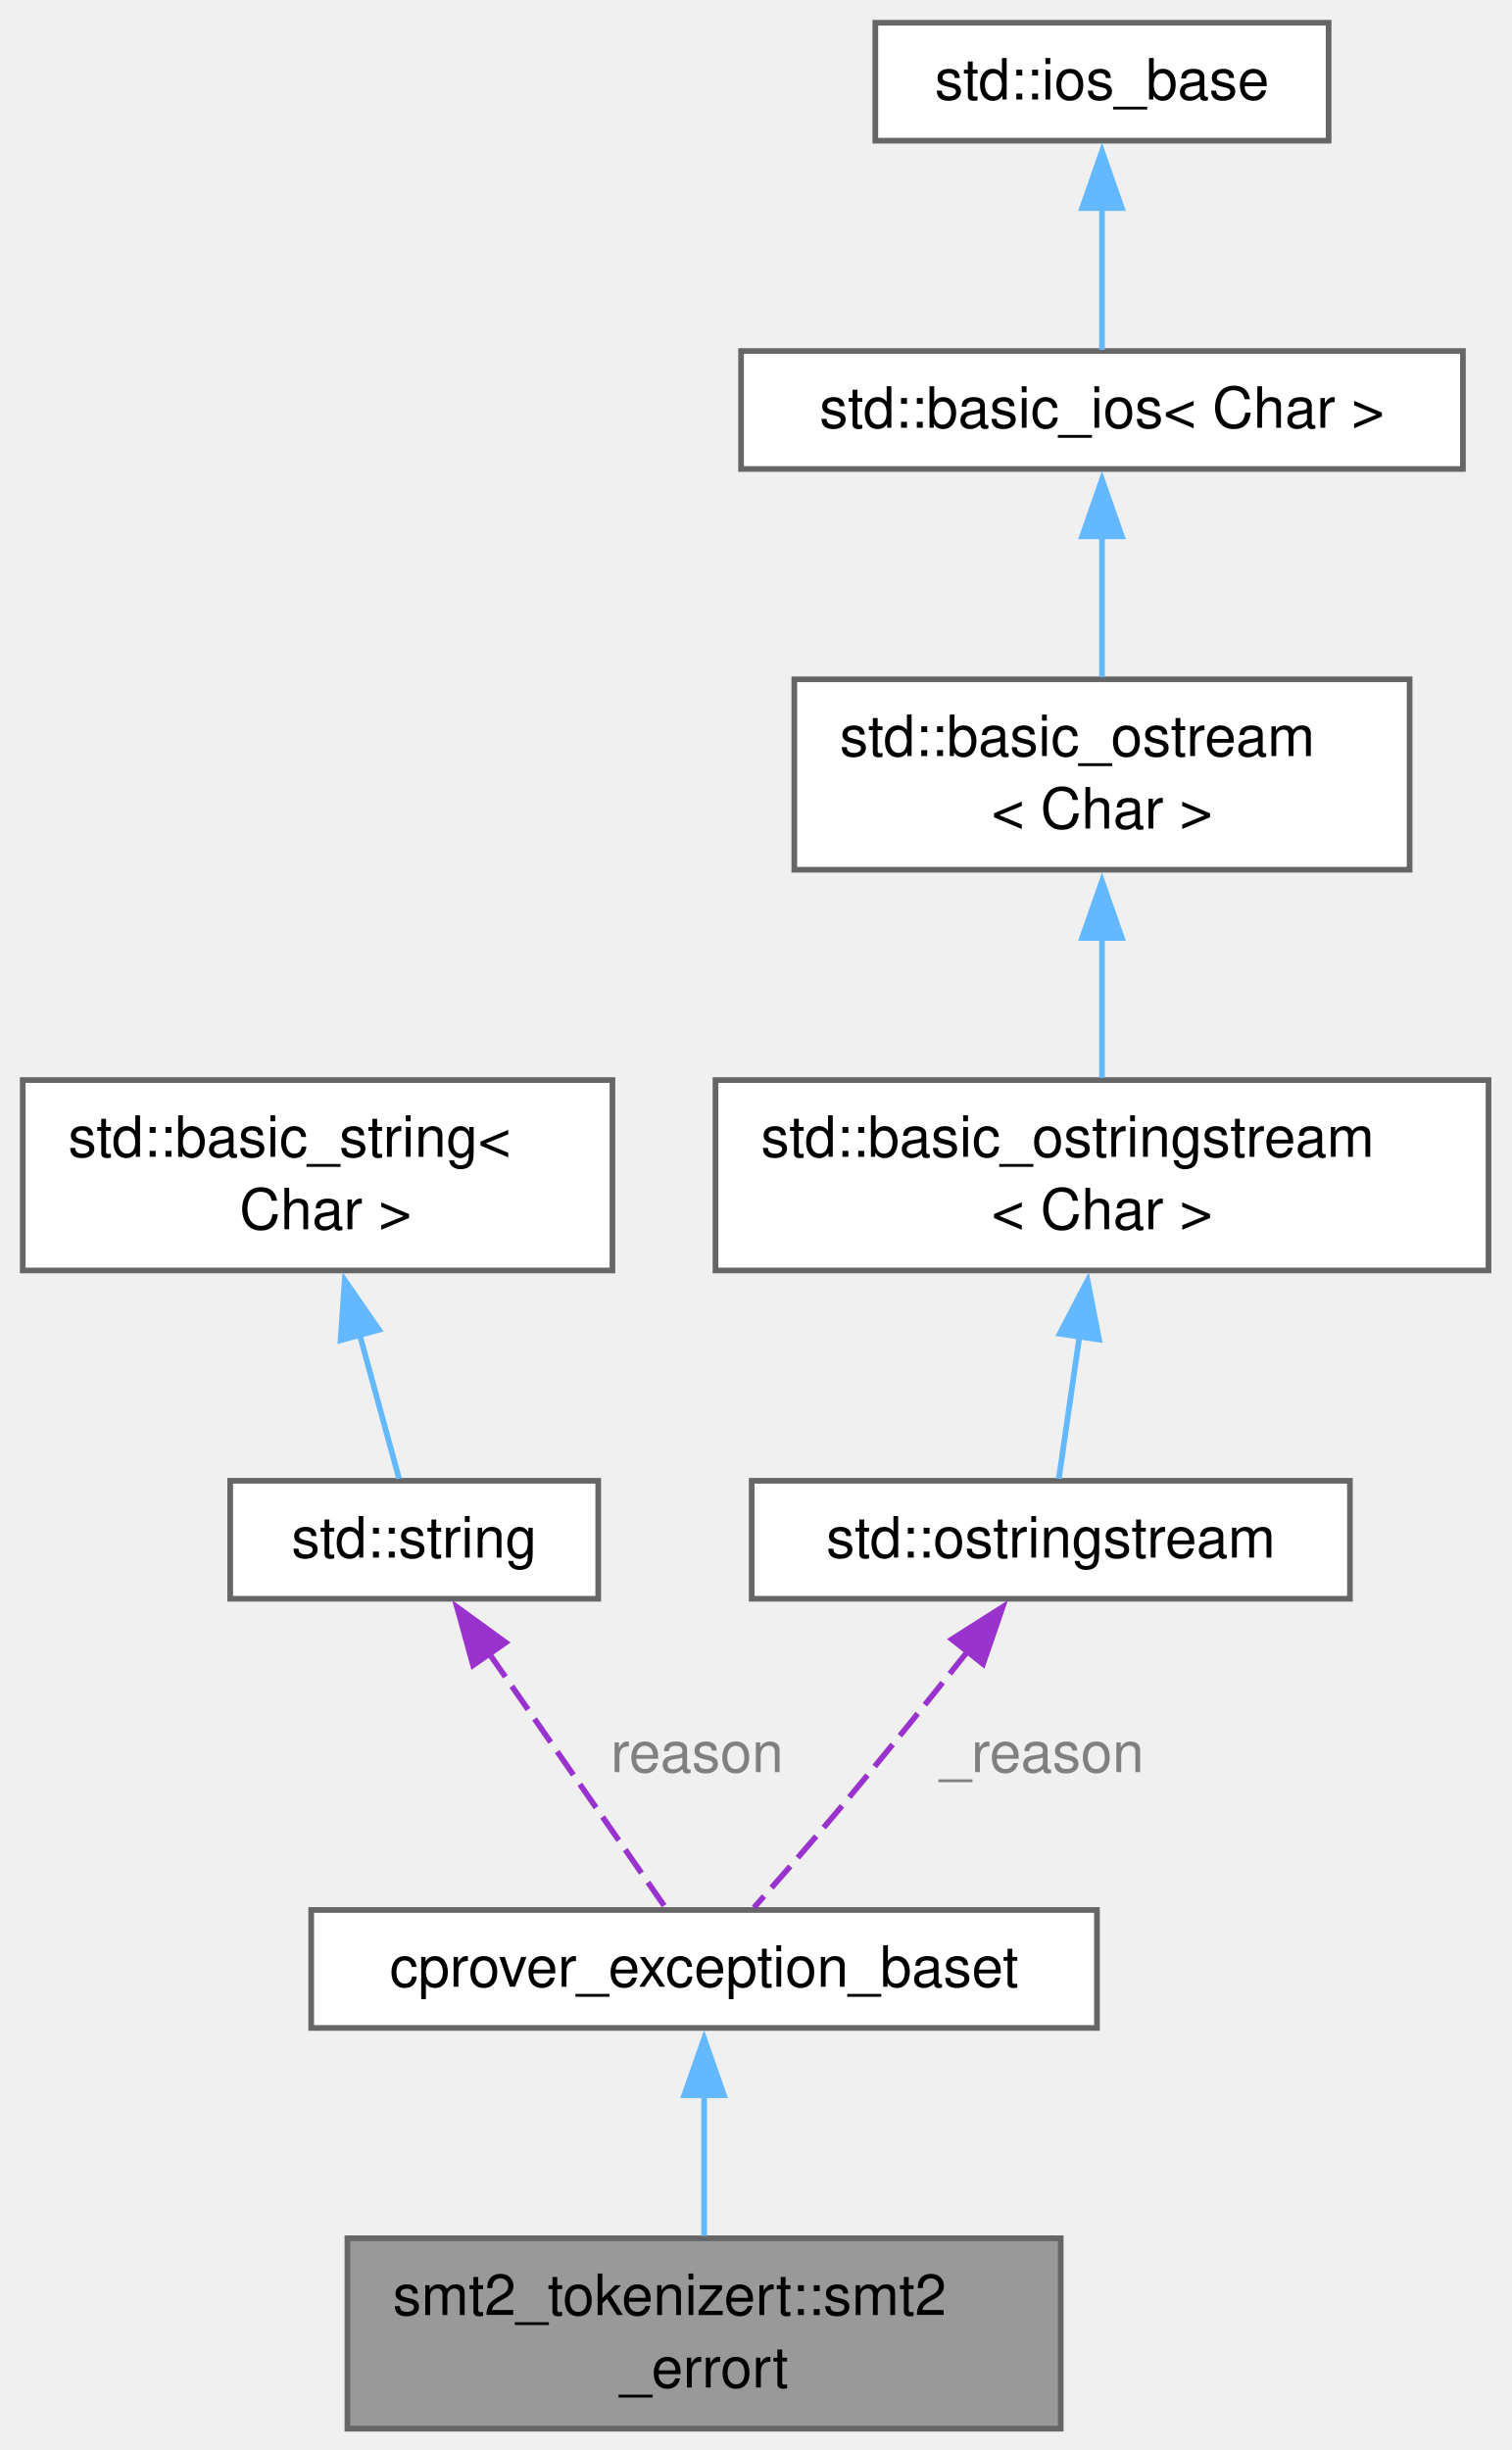
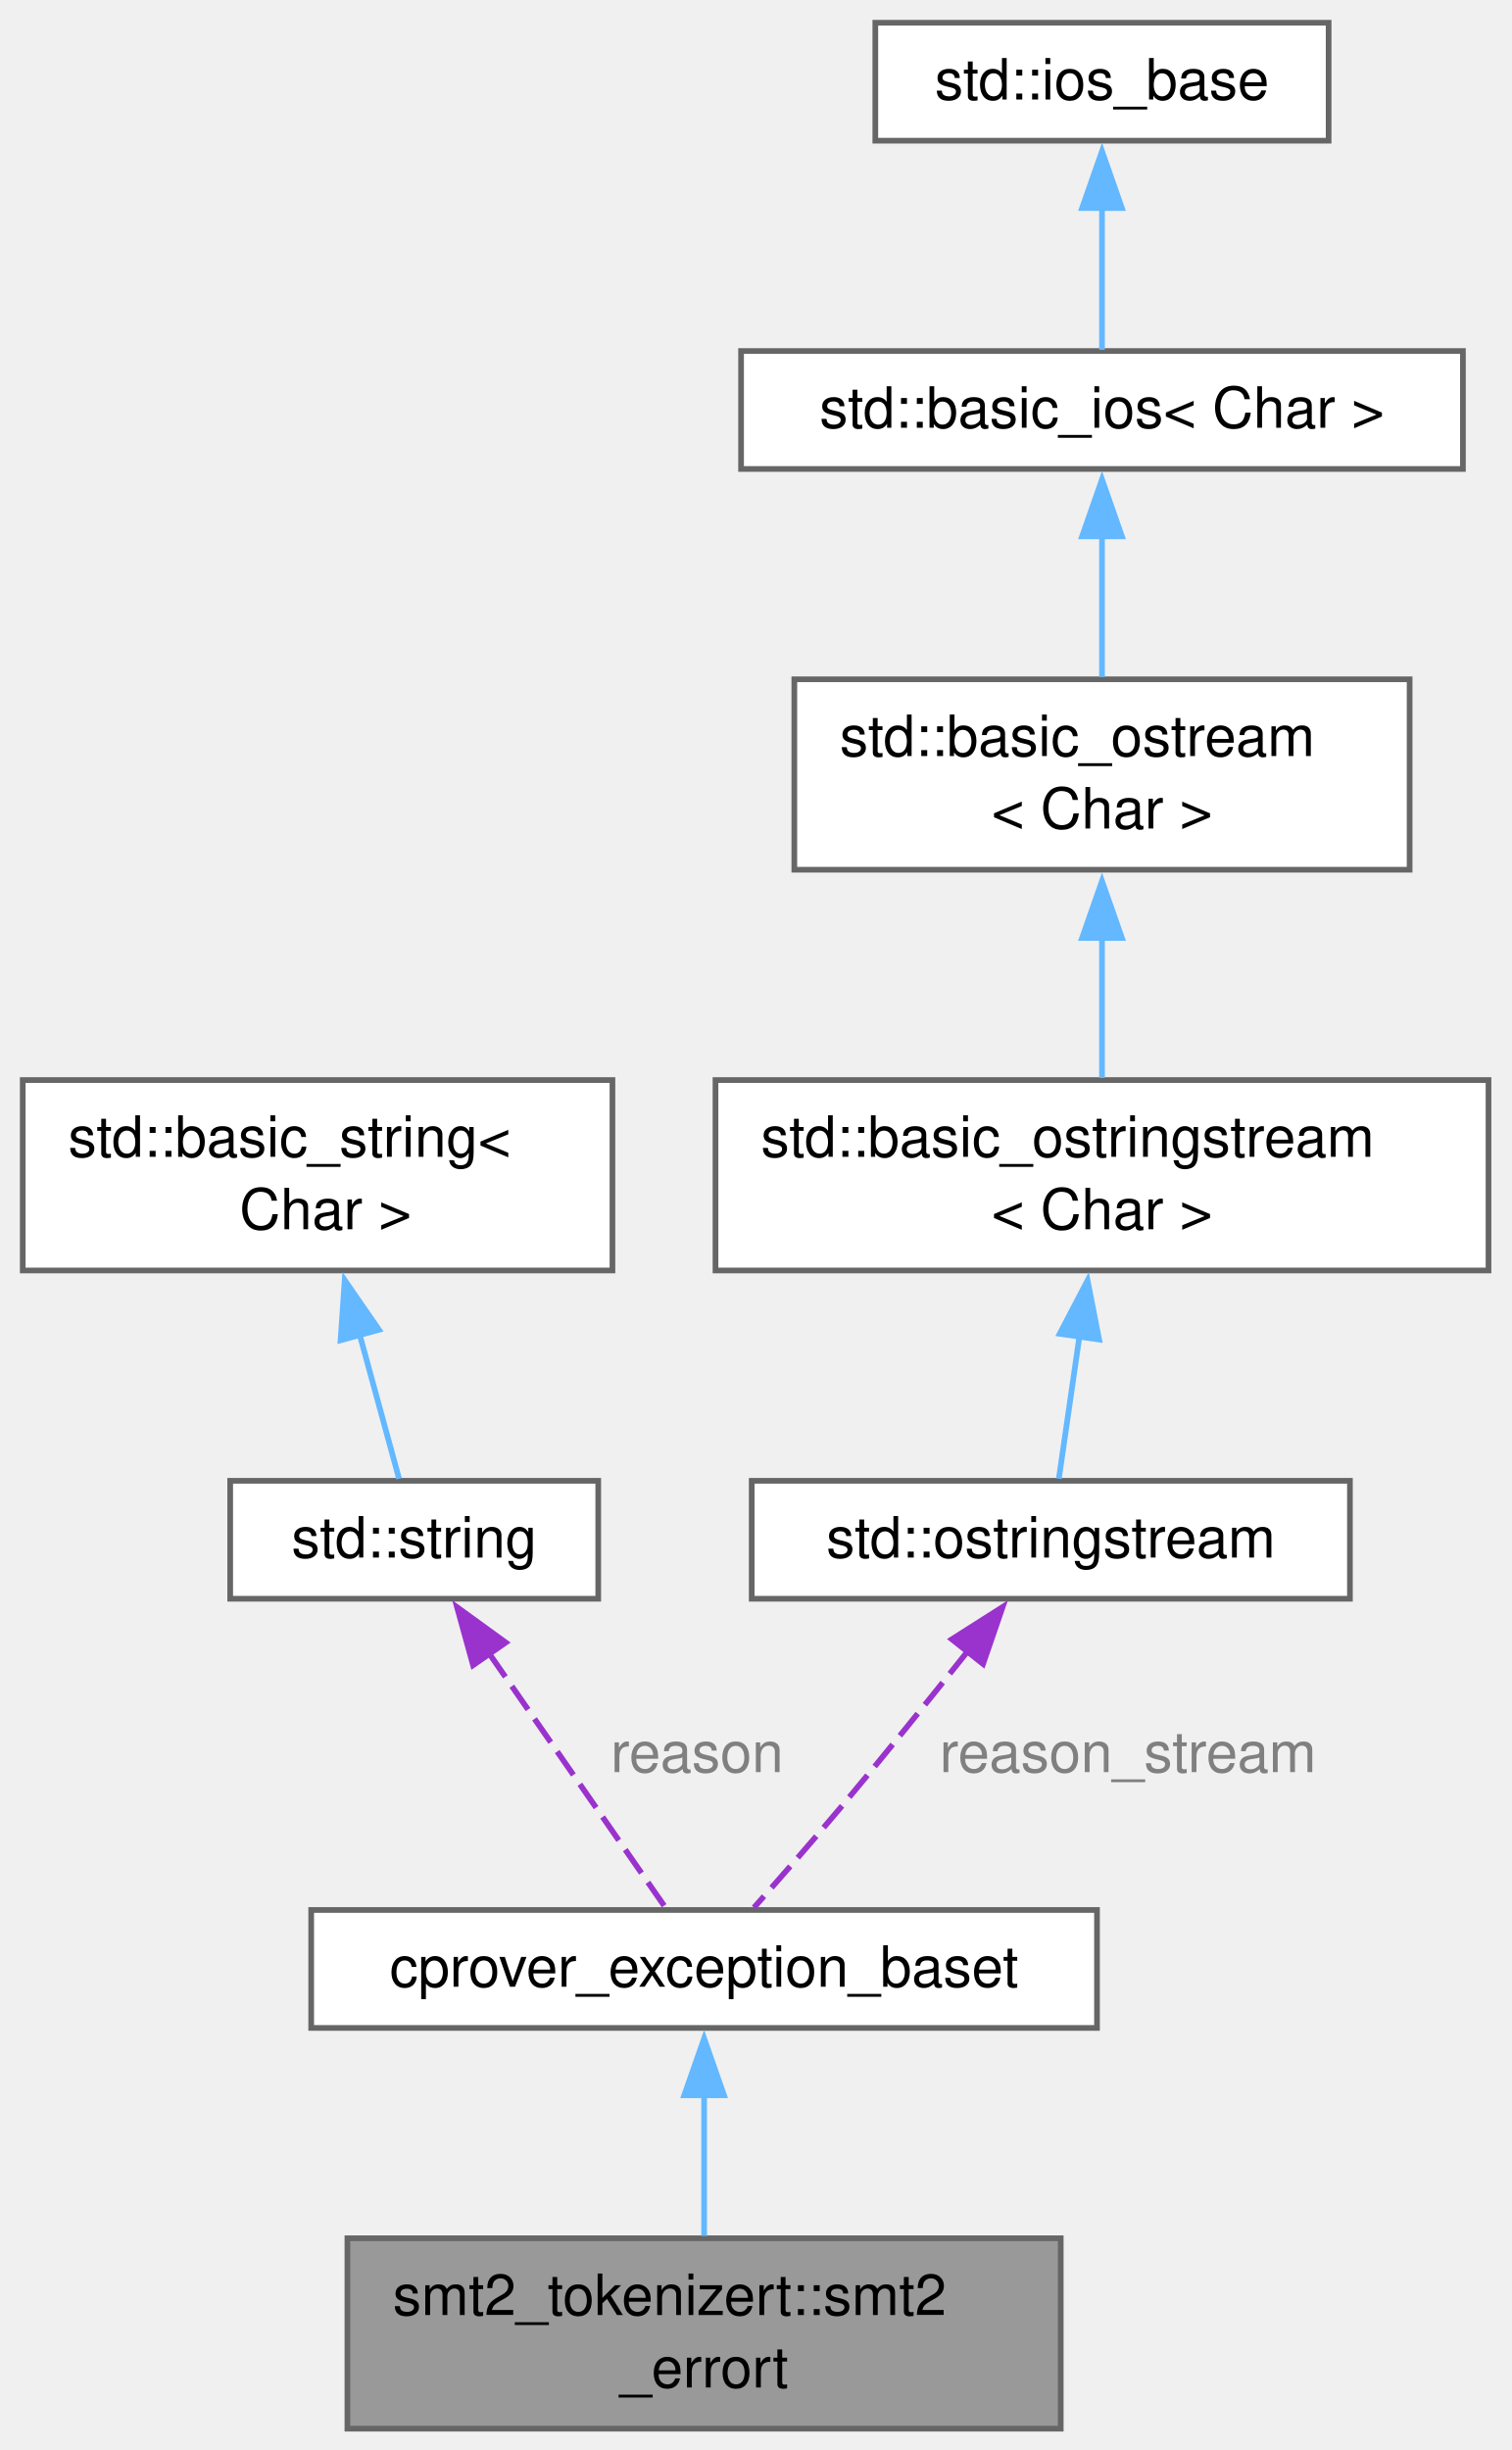
<svg xmlns="http://www.w3.org/2000/svg" xmlns:xlink="http://www.w3.org/1999/xlink" width="266pt" height="431pt" viewBox="0.00 0.00 266.00 431.00">
  <g id="graph0" class="graph" transform="scale(1 1) rotate(0) translate(4 427.25)">
    <g id="Node000001" class="node">
      <g id="a_Node000001">
        <a xlink:title="Exception thrown by the tokenizer (and the parser built on top of it) to report a syntactic error at ...">
          <polygon fill="#999999" stroke="#666666" points="182.62,-33.5 57.12,-33.5 57.12,0 182.62,0 182.62,-33.5" />
          <text xml:space="preserve" text-anchor="start" x="65.12" y="-20" font-family="Helvetica,sans-Serif" font-size="10.00">smt2_tokenizert::smt2</text>
          <text xml:space="preserve" text-anchor="middle" x="119.88" y="-7.25" font-family="Helvetica,sans-Serif" font-size="10.00">_errort</text>
        </a>
      </g>
    </g>
    <g id="Node000002" class="node">
      <g id="a_Node000002">
        <a xlink:href="classcprover__exception__baset.html" target="_top" xlink:title="Base class for exceptions thrown in the cprover project.">
          <polygon fill="white" stroke="#666666" points="189,-91.25 50.75,-91.25 50.75,-70.5 189,-70.5 189,-91.25" />
          <text xml:space="preserve" text-anchor="middle" x="119.88" y="-77.75" font-family="Helvetica,sans-Serif" font-size="10.00">cprover_exception_baset</text>
        </a>
      </g>
    </g>
    <g id="edge1_Node000001_Node000002" class="edge">
      <g id="a_edge1_Node000001_Node000002">
        <a xlink:title=" ">
          <path fill="none" stroke="#63b8ff" d="M119.88,-58.92C119.88,-50.76 119.88,-41.55 119.88,-33.91" />
          <polygon fill="#63b8ff" stroke="#63b8ff" points="116.38,-58.65 119.88,-68.65 123.38,-58.65 116.38,-58.65" />
        </a>
      </g>
    </g>
    <g id="Node000003" class="node">
      <g id="a_Node000003">
        <a xlink:title=" ">
          <polygon fill="white" stroke="#666666" points="101.25,-166.75 36.5,-166.75 36.5,-146 101.25,-146 101.25,-166.75" />
          <text xml:space="preserve" text-anchor="middle" x="68.88" y="-153.25" font-family="Helvetica,sans-Serif" font-size="10.00">std::string</text>
        </a>
      </g>
    </g>
    <g id="edge2_Node000002_Node000003" class="edge">
      <g id="a_edge2_Node000002_Node000003">
        <a xlink:title=" ">
          <path fill="none" stroke="#9a32cd" stroke-dasharray="5,2" d="M82.06,-136.37C91.97,-122.09 105.15,-103.1 113.04,-91.72" />
          <polygon fill="#9a32cd" stroke="#9a32cd" points="79.23,-134.31 76.41,-144.52 84.98,-138.3 79.23,-134.31" />
        </a>
      </g>
      <text xml:space="preserve" text-anchor="start" x="103.44" y="-115.5" font-family="Helvetica,sans-Serif" font-size="10.00" fill="grey">reason</text>
    </g>
    <g id="Node000004" class="node">
      <g id="a_Node000004">
        <a xlink:title=" ">
          <polygon fill="white" stroke="#666666" points="103.75,-237.25 0,-237.25 0,-203.75 103.75,-203.75 103.75,-237.25" />
          <text xml:space="preserve" text-anchor="start" x="8" y="-223.75" font-family="Helvetica,sans-Serif" font-size="10.00">std::basic_string&lt;</text>
          <text xml:space="preserve" text-anchor="middle" x="51.88" y="-211" font-family="Helvetica,sans-Serif" font-size="10.00"> Char &gt;</text>
        </a>
      </g>
    </g>
    <g id="edge3_Node000003_Node000004" class="edge">
      <g id="a_edge3_Node000003_Node000004">
        <a xlink:title=" ">
          <path fill="none" stroke="#63b8ff" d="M59.26,-192.53C61.73,-183.48 64.34,-173.96 66.21,-167.12" />
          <polygon fill="#63b8ff" stroke="#63b8ff" points="55.92,-191.47 56.65,-202.04 62.67,-193.32 55.92,-191.47" />
        </a>
      </g>
    </g>
    <g id="Node000005" class="node">
      <g id="a_Node000005">
        <a xlink:title=" ">
          <polygon fill="white" stroke="#666666" points="233.5,-166.75 128.25,-166.75 128.25,-146 233.5,-146 233.5,-166.75" />
          <text xml:space="preserve" text-anchor="middle" x="180.88" y="-153.25" font-family="Helvetica,sans-Serif" font-size="10.00">std::ostringstream</text>
        </a>
      </g>
    </g>
    <g id="edge4_Node000002_Node000005" class="edge">
      <g id="a_edge4_Node000002_Node000005">
        <a xlink:title=" ">
          <path fill="none" stroke="#9a32cd" stroke-dasharray="5,2" d="M166.22,-136.72C159.49,-128.27 151.37,-118.18 143.88,-109.25 138.92,-103.34 133.24,-96.85 128.65,-91.67" />
          <polygon fill="#9a32cd" stroke="#9a32cd" points="163.46,-138.87 172.4,-144.55 168.95,-134.53 163.46,-138.87" />
        </a>
      </g>
-       <text xml:space="preserve" text-anchor="start" x="161.31" y="-115.5" font-family="Helvetica,sans-Serif" font-size="10.00" fill="grey">_reason</text>
+       <text xml:space="preserve" text-anchor="start" x="161.31" y="-115.5" font-family="Helvetica,sans-Serif" font-size="10.00" fill="grey">reason_stream</text>
    </g>
    <g id="Node000006" class="node">
      <g id="a_Node000006">
        <a xlink:title=" ">
          <polygon fill="white" stroke="#666666" points="257.88,-237.25 121.88,-237.25 121.88,-203.75 257.88,-203.75 257.88,-237.25" />
          <text xml:space="preserve" text-anchor="start" x="129.88" y="-223.75" font-family="Helvetica,sans-Serif" font-size="10.00">std::basic_ostringstream</text>
          <text xml:space="preserve" text-anchor="middle" x="189.88" y="-211" font-family="Helvetica,sans-Serif" font-size="10.00">&lt; Char &gt;</text>
        </a>
      </g>
    </g>
    <g id="edge5_Node000005_Node000006" class="edge">
      <g id="a_edge5_Node000005_Node000006">
        <a xlink:title=" ">
          <path fill="none" stroke="#63b8ff" d="M185.92,-192.23C184.63,-183.27 183.27,-173.89 182.29,-167.12" />
          <polygon fill="#63b8ff" stroke="#63b8ff" points="182.44,-192.61 187.34,-202 189.37,-191.6 182.44,-192.61" />
        </a>
      </g>
    </g>
    <g id="Node000007" class="node">
      <g id="a_Node000007">
        <a xlink:title=" ">
          <polygon fill="white" stroke="#666666" points="244,-307.75 135.75,-307.75 135.75,-274.25 244,-274.25 244,-307.75" />
          <text xml:space="preserve" text-anchor="start" x="143.75" y="-294.25" font-family="Helvetica,sans-Serif" font-size="10.00">std::basic_ostream</text>
          <text xml:space="preserve" text-anchor="middle" x="189.88" y="-281.5" font-family="Helvetica,sans-Serif" font-size="10.00">&lt; Char &gt;</text>
        </a>
      </g>
    </g>
    <g id="edge6_Node000006_Node000007" class="edge">
      <g id="a_edge6_Node000006_Node000007">
        <a xlink:title=" ">
          <path fill="none" stroke="#63b8ff" d="M189.88,-262.45C189.88,-254.02 189.88,-245.02 189.88,-237.62" />
          <polygon fill="#63b8ff" stroke="#63b8ff" points="186.38,-262.25 189.88,-272.25 193.38,-262.25 186.38,-262.25" />
        </a>
      </g>
    </g>
    <g id="Node000008" class="node">
      <g id="a_Node000008">
        <a xlink:title=" ">
          <polygon fill="white" stroke="#666666" points="253.38,-365.5 126.38,-365.5 126.38,-344.75 253.38,-344.75 253.38,-365.5" />
          <text xml:space="preserve" text-anchor="middle" x="189.88" y="-352" font-family="Helvetica,sans-Serif" font-size="10.00">std::basic_ios&lt; Char &gt;</text>
        </a>
      </g>
    </g>
    <g id="edge7_Node000007_Node000008" class="edge">
      <g id="a_edge7_Node000007_Node000008">
        <a xlink:title=" ">
          <path fill="none" stroke="#63b8ff" d="M189.88,-333.17C189.88,-325.01 189.88,-315.8 189.88,-308.16" />
          <polygon fill="#63b8ff" stroke="#63b8ff" points="186.38,-332.9 189.88,-342.9 193.38,-332.9 186.38,-332.9" />
        </a>
      </g>
    </g>
    <g id="Node000009" class="node">
      <g id="a_Node000009">
        <a xlink:title=" ">
          <polygon fill="white" stroke="#666666" points="229.75,-423.25 150,-423.25 150,-402.5 229.75,-402.5 229.75,-423.25" />
          <text xml:space="preserve" text-anchor="middle" x="189.88" y="-409.75" font-family="Helvetica,sans-Serif" font-size="10.00">std::ios_base</text>
        </a>
      </g>
    </g>
    <g id="edge8_Node000008_Node000009" class="edge">
      <g id="a_edge8_Node000008_Node000009">
        <a xlink:title=" ">
          <path fill="none" stroke="#63b8ff" d="M189.88,-390.93C189.88,-382.27 189.88,-372.65 189.88,-365.72" />
          <polygon fill="#63b8ff" stroke="#63b8ff" points="186.38,-390.65 189.88,-400.65 193.38,-390.65 186.38,-390.65" />
        </a>
      </g>
    </g>
  </g>
</svg>
